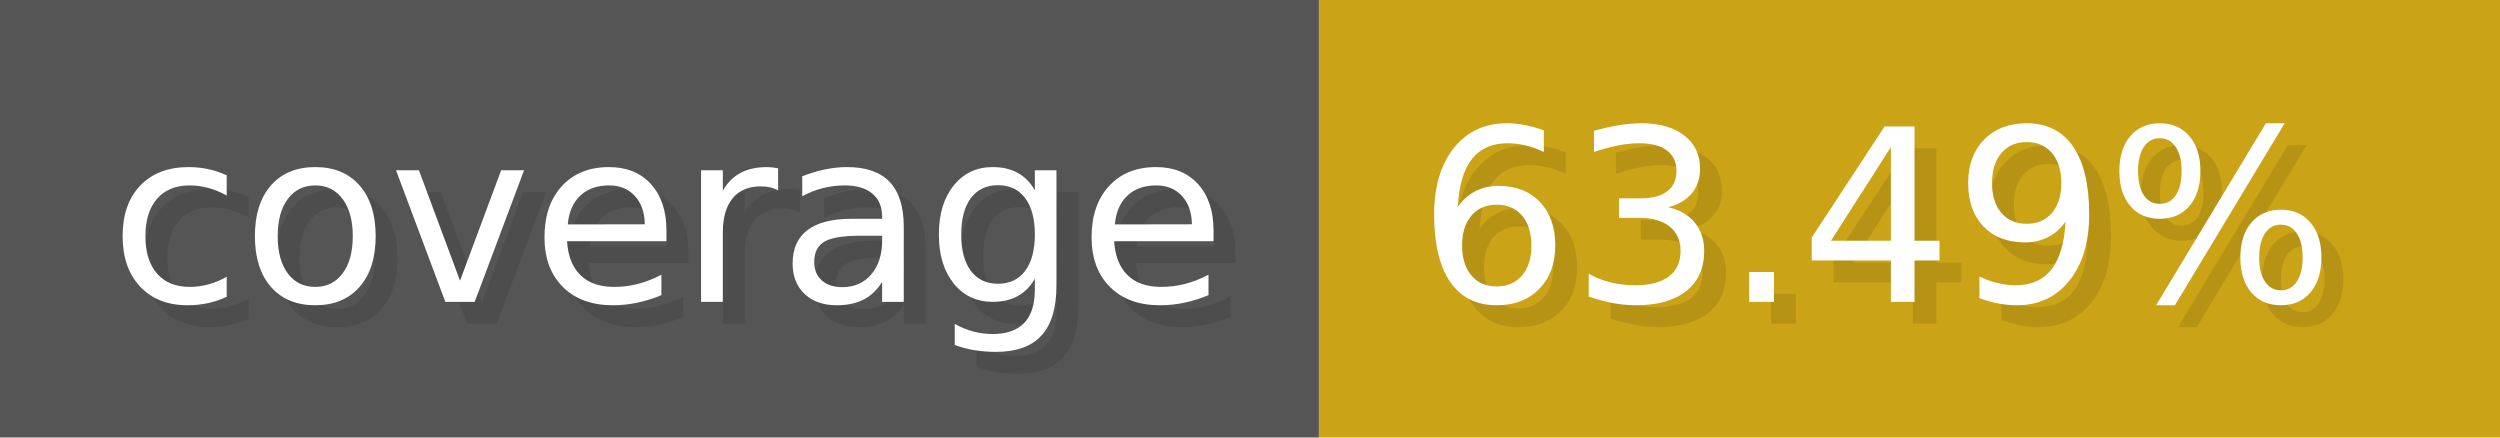
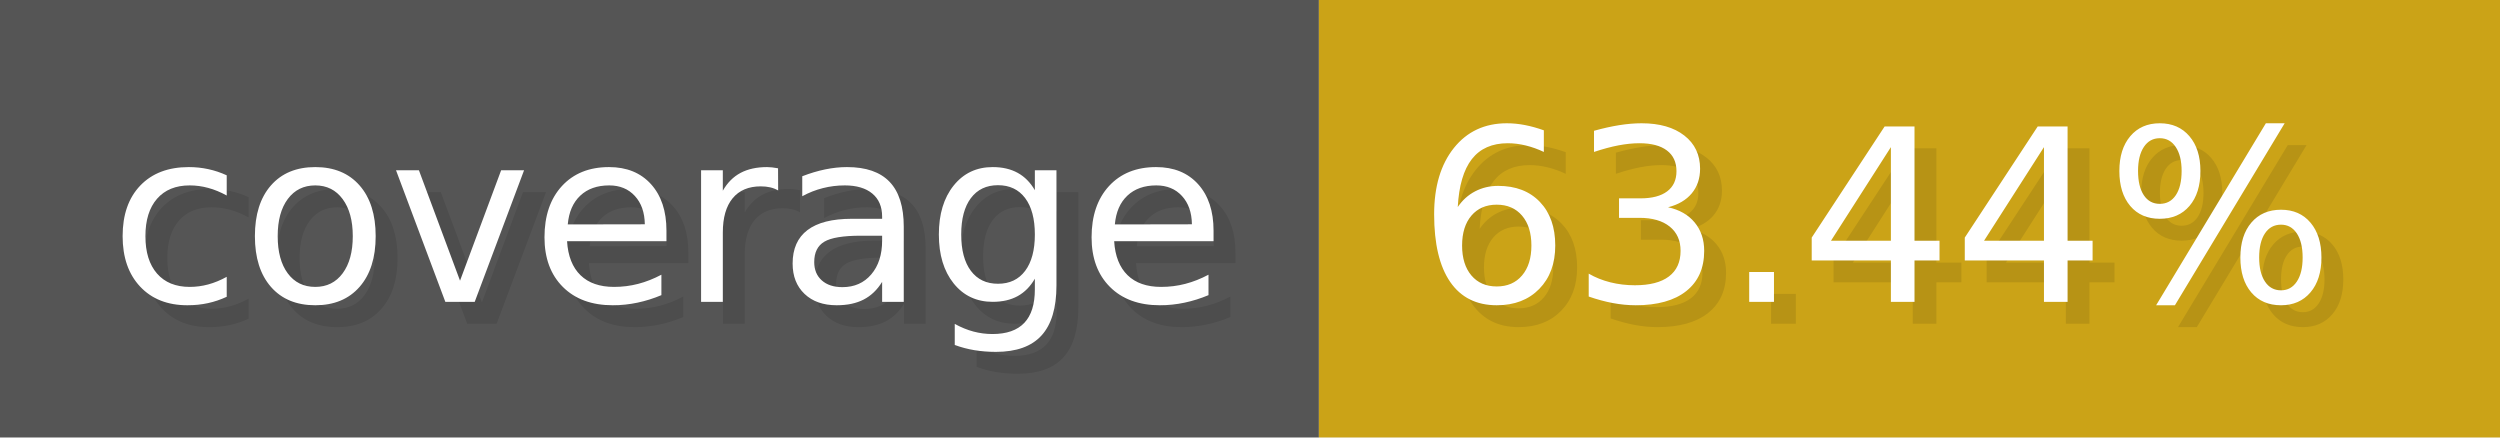
- <svg xmlns="http://www.w3.org/2000/svg" width="114.3" height="20" viewBox="0 0 1143 200" role="img" aria-label="coverage: 63.49%">
+ <svg xmlns="http://www.w3.org/2000/svg" width="114.3" height="20" viewBox="0 0 1143 200" role="img" aria-label="coverage: 63.44%">
  <g>
    <rect fill="#555" width="603" height="200" />
    <rect fill="#cba317" x="603" width="540" height="200" />
  </g>
  <g aria-hidden="true" fill="#fff" text-anchor="start" font-family="Verdana,DejaVu Sans,sans-serif" font-size="110">
    <text x="60" y="148" textLength="503" fill="#000" opacity="0.1">coverage</text>
    <text x="50" y="138" textLength="503">coverage</text>
-     <text x="658" y="148" textLength="440" fill="#000" opacity="0.1">63.49%</text>
-     <text x="648" y="138" textLength="440">63.49%</text>
+     <text x="658" y="148" textLength="440" fill="#000" opacity="0.1">63.44%</text>
+     <text x="648" y="138" textLength="440">63.44%</text>
  </g>
</svg>
